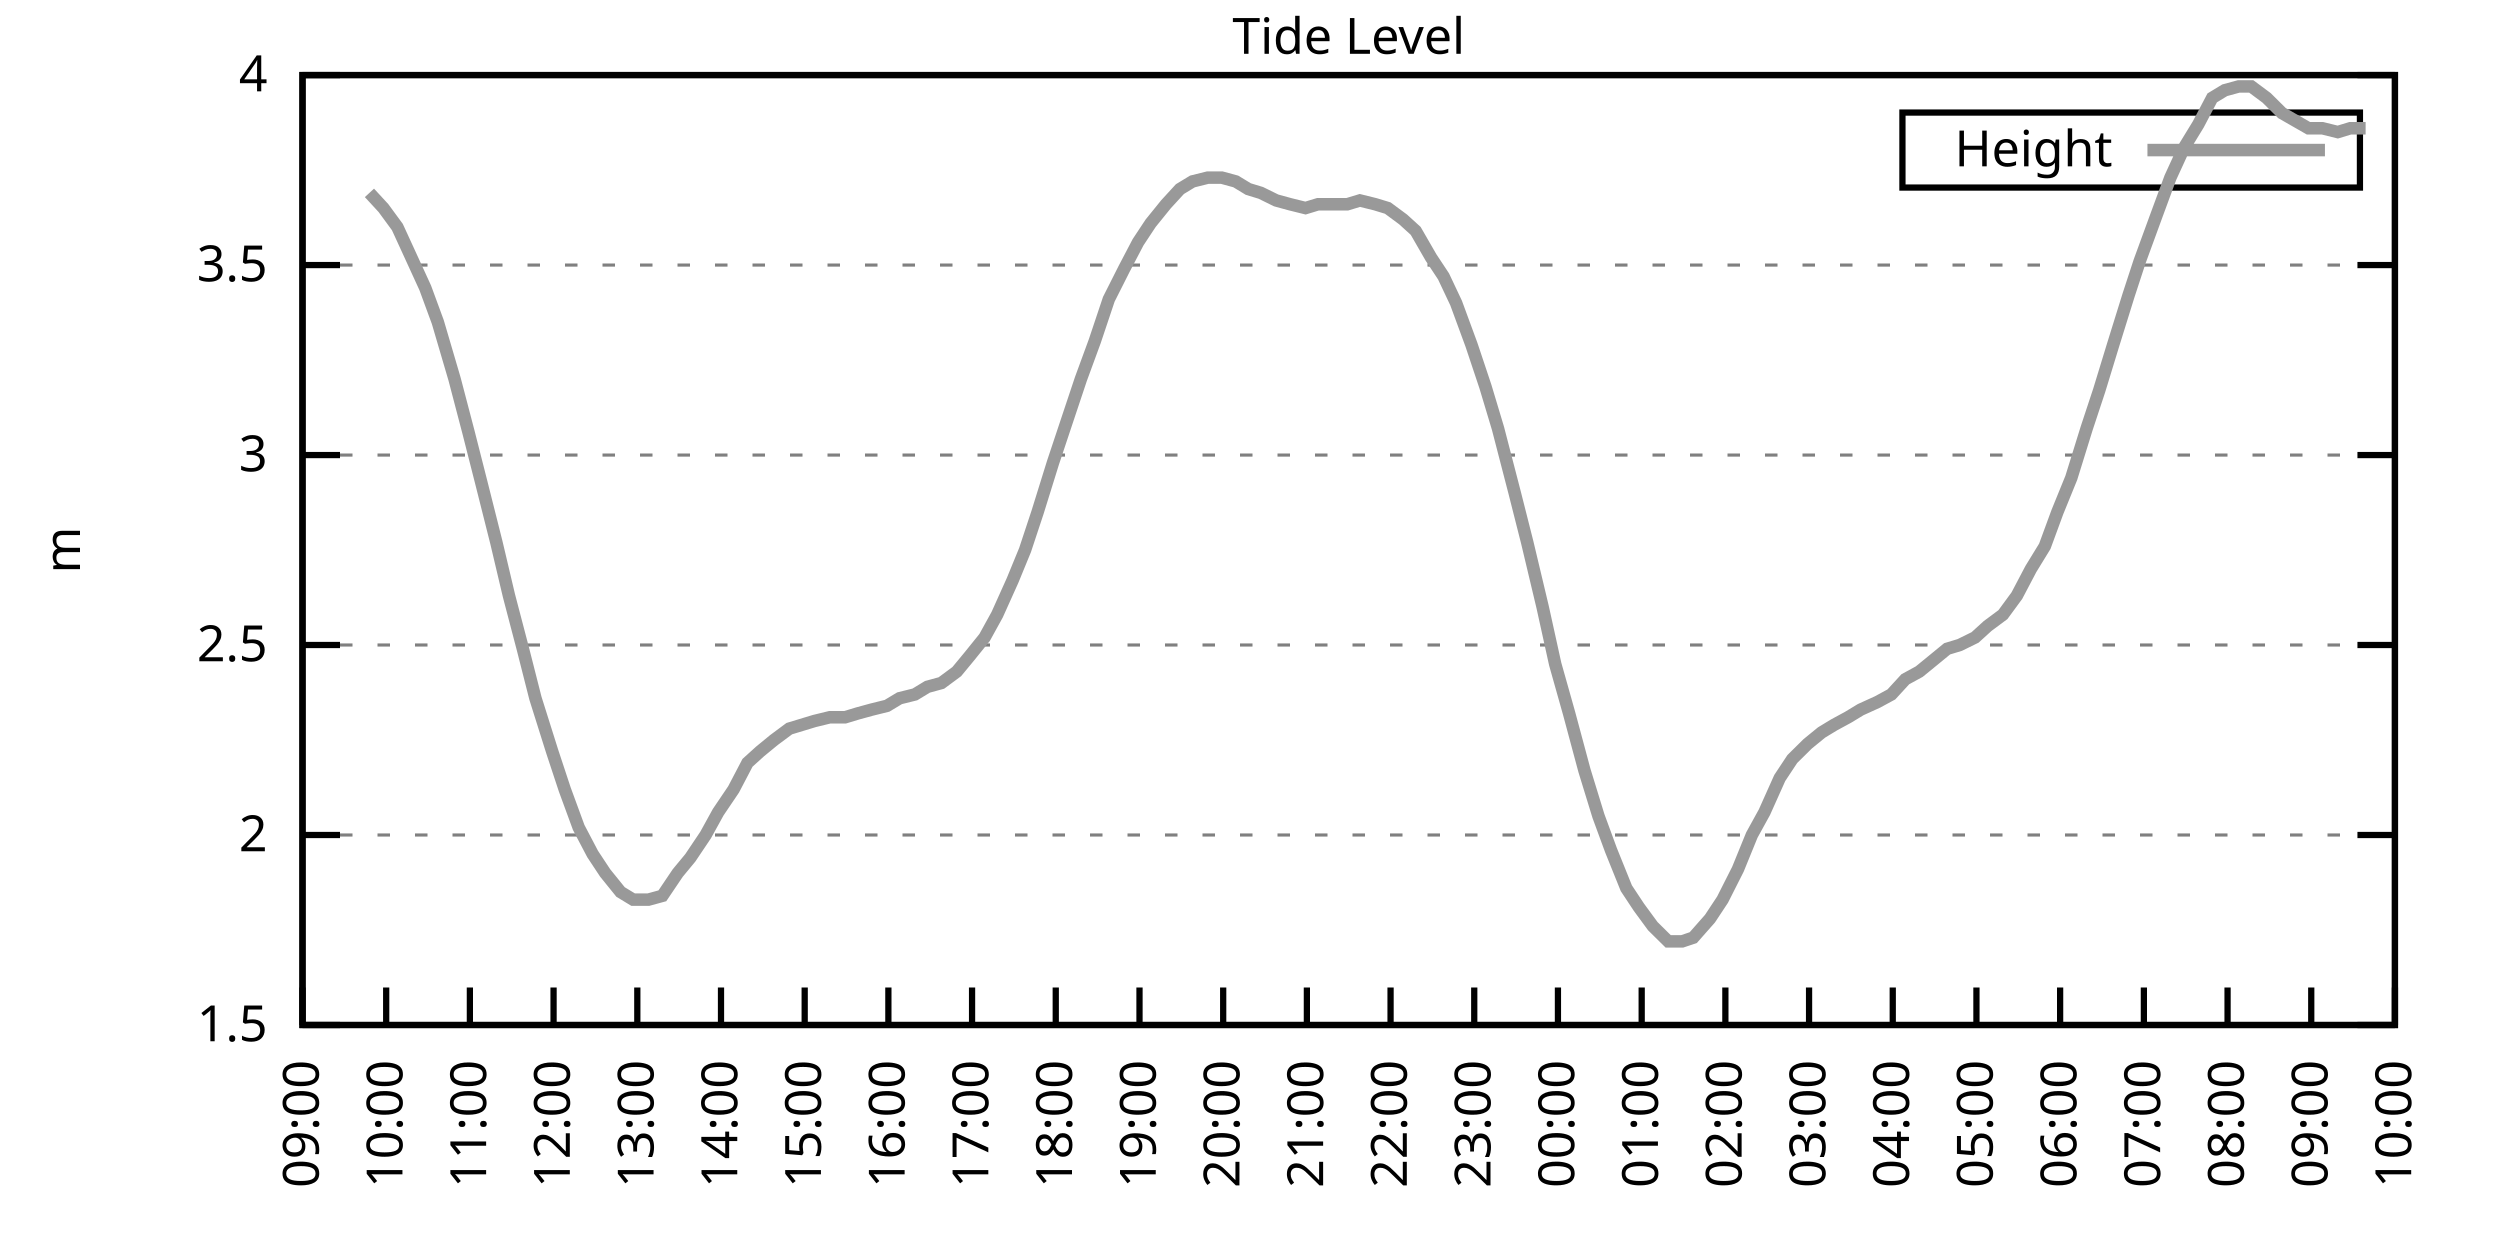
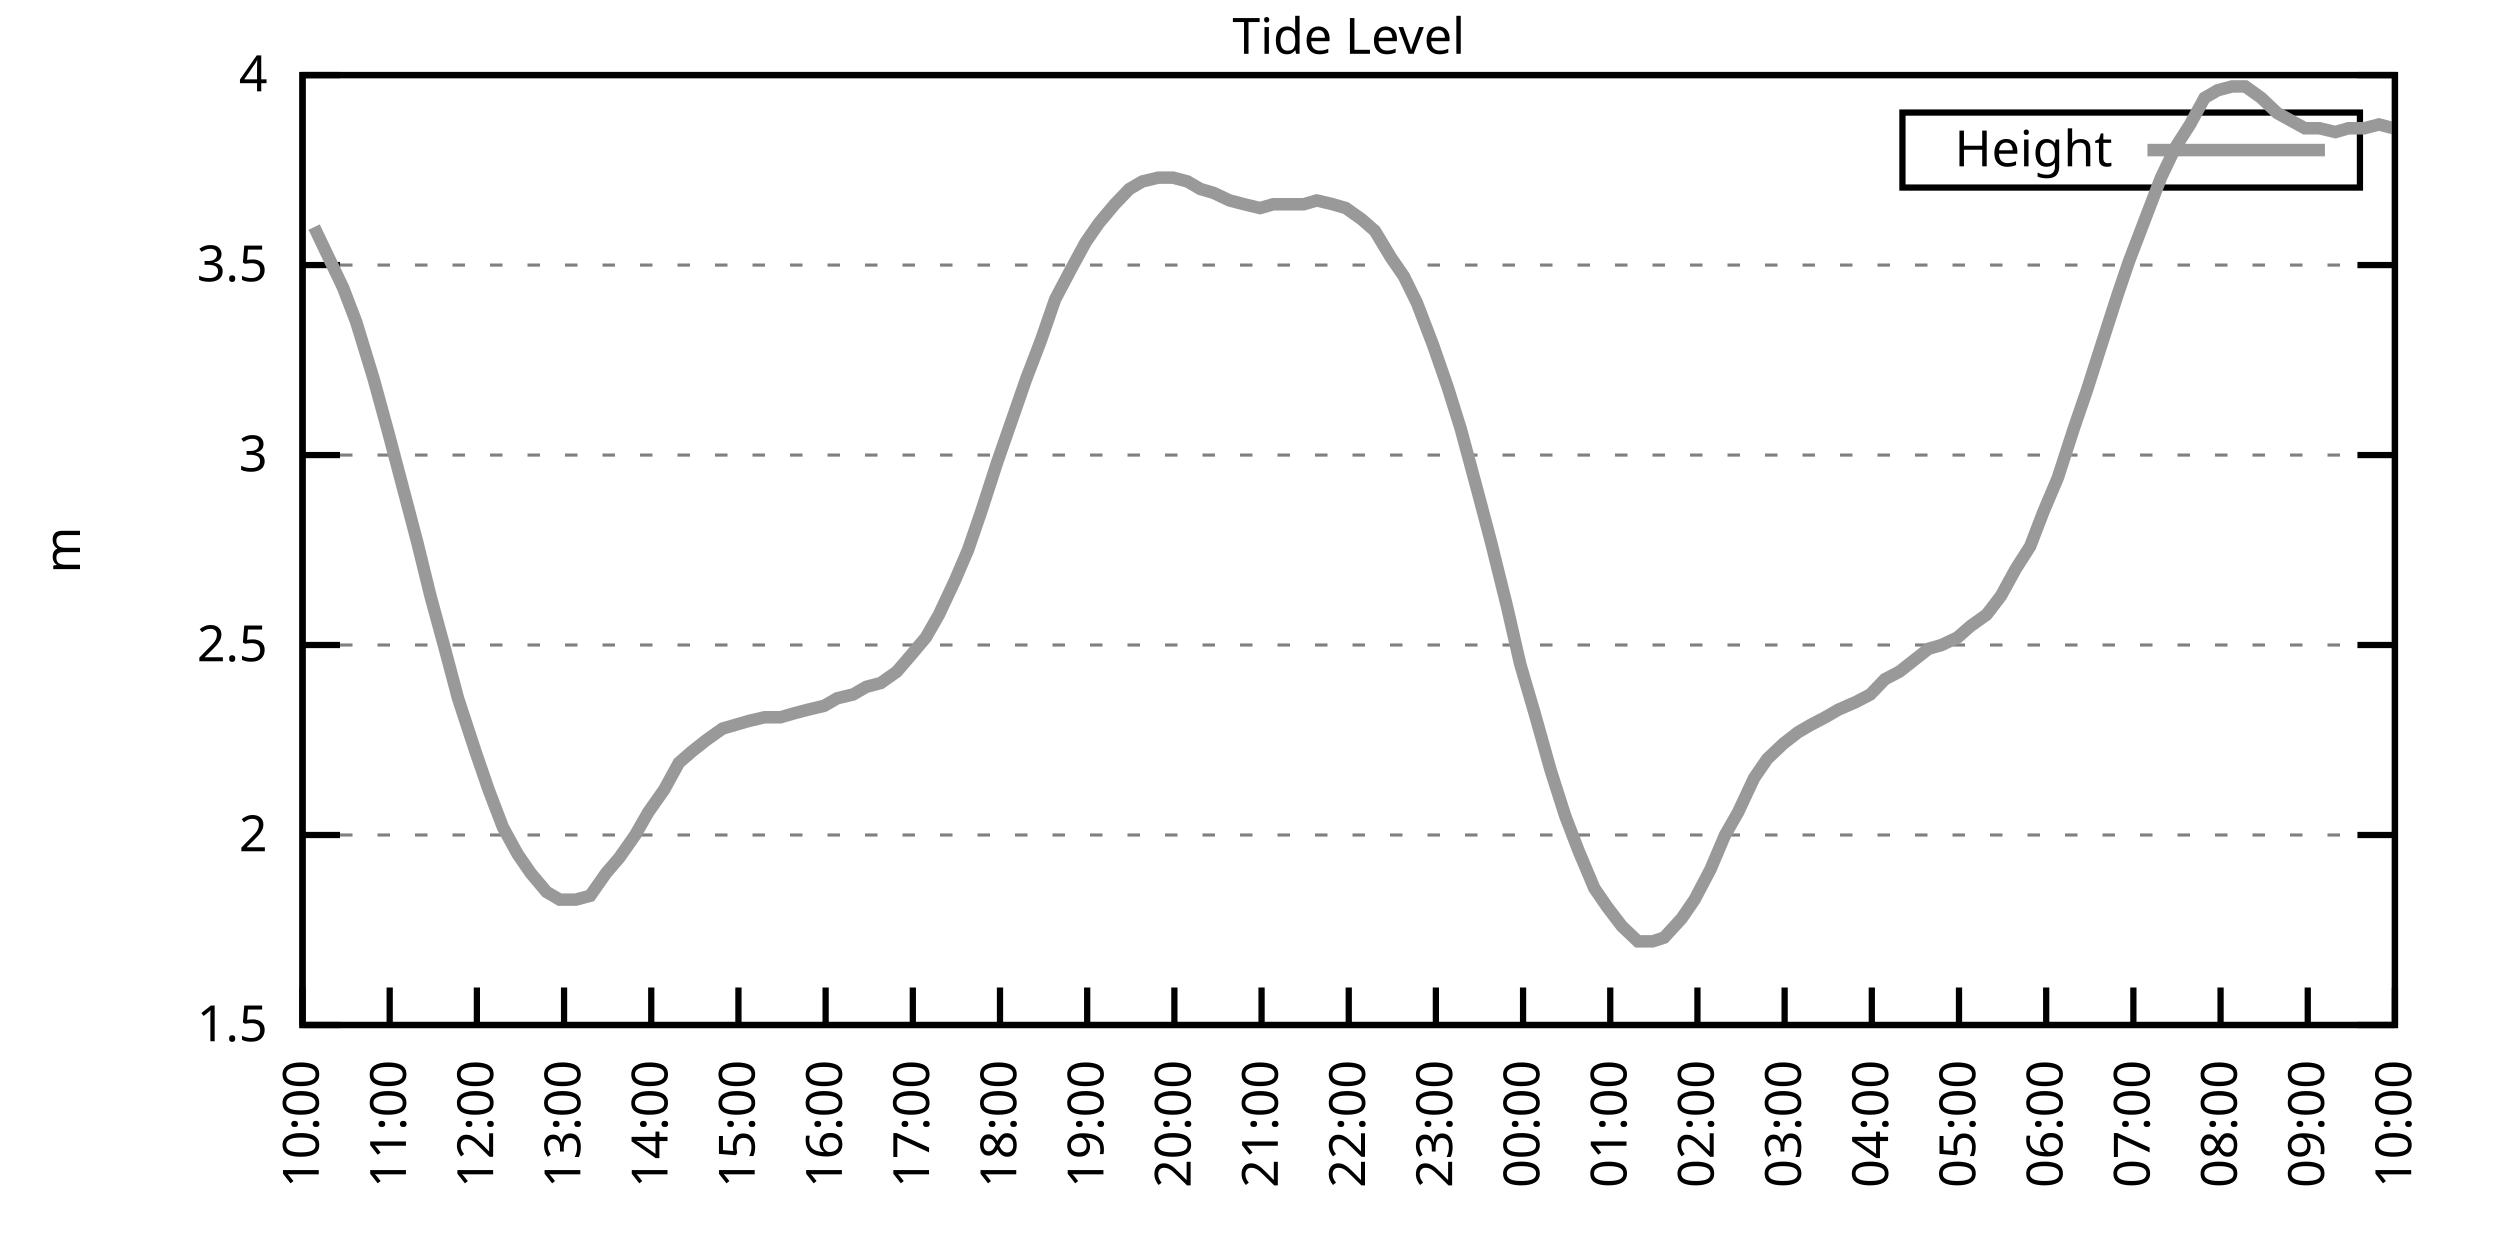
<svg xmlns="http://www.w3.org/2000/svg" xmlns:xlink="http://www.w3.org/1999/xlink" width="400" height="200" viewBox="0 0 400 200">
  <g id="gnuplot_canvas">
    <rect x="0" y="0" width="400" height="200" fill="none" />
    <defs>
      <circle id="gpDot" r="0.5" stroke-width="0.5" stroke="currentColor" />
      <path id="gpPt0" stroke-width="0.333" stroke="currentColor" d="M-1,0 h2 M0,-1 v2" />
      <path id="gpPt1" stroke-width="0.333" stroke="currentColor" d="M-1,-1 L1,1 M1,-1 L-1,1" />
      <path id="gpPt2" stroke-width="0.333" stroke="currentColor" d="M-1,0 L1,0 M0,-1 L0,1 M-1,-1 L1,1 M-1,1 L1,-1" />
      <rect id="gpPt3" stroke-width="0.333" stroke="currentColor" x="-1" y="-1" width="2" height="2" />
      <rect id="gpPt4" stroke-width="0.333" stroke="currentColor" fill="currentColor" x="-1" y="-1" width="2" height="2" />
      <circle id="gpPt5" stroke-width="0.333" stroke="currentColor" cx="0" cy="0" r="1" />
      <use xlink:href="#gpPt5" id="gpPt6" fill="currentColor" stroke="none" />
      <path id="gpPt7" stroke-width="0.333" stroke="currentColor" d="M0,-1.33 L-1.33,0.67 L1.33,0.67 z" />
      <use xlink:href="#gpPt7" id="gpPt8" fill="currentColor" stroke="none" />
      <use xlink:href="#gpPt7" id="gpPt9" stroke="currentColor" transform="rotate(180)" />
      <use xlink:href="#gpPt9" id="gpPt10" fill="currentColor" stroke="none" />
      <use xlink:href="#gpPt3" id="gpPt11" stroke="currentColor" transform="rotate(45)" />
      <use xlink:href="#gpPt11" id="gpPt12" fill="currentColor" stroke="none" />
      <path id="gpPt13" stroke-width="0.333" stroke="currentColor" d="M0,1.330 L1.265,0.411 L0.782,-1.067 L-0.782,-1.076 L-1.265,0.411 z" />
      <use xlink:href="#gpPt13" id="gpPt14" fill="currentColor" stroke="none" />
      <filter id="textbox" filterUnits="objectBoundingBox" x="0" y="0" height="1" width="1">
        <feFlood flood-color="white" flood-opacity="1" result="bgnd" />
        <feComposite in="SourceGraphic" in2="bgnd" operator="atop" />
      </filter>
      <filter id="greybox" filterUnits="objectBoundingBox" x="0" y="0" height="1" width="1">
        <feFlood flood-color="lightgrey" flood-opacity="1" result="grey" />
        <feComposite in="SourceGraphic" in2="grey" operator="atop" />
      </filter>
    </defs>
    <g fill="none" color="white" stroke="currentColor" stroke-width="1.00" stroke-linecap="butt" stroke-linejoin="miter">
</g>
    <g fill="none" color="black" stroke="currentColor" stroke-width="1.00" stroke-linecap="butt" stroke-linejoin="miter">
      <g stroke="none" shape-rendering="crispEdges">
        <polygon fill="rgb(255, 255, 255)" points="48.40,164.00 383.18,164.00 383.18,12.02 48.40,12.02 " />
      </g>
    </g>
    <g fill="none" color="black" stroke="currentColor" stroke-width="1.00" stroke-linecap="butt" stroke-linejoin="miter">
</g>
    <g fill="none" color="black" stroke="black" stroke-width="0.50" stroke-linecap="butt" stroke-linejoin="miter">
</g>
    <g fill="none" color="gray" stroke="currentColor" stroke-width="0.50" stroke-linecap="butt" stroke-linejoin="miter">
      <path stroke="gray" stroke-dasharray="2,4" class="gridline" d="M48.40,164.00 L383.19,164.00  " />
    </g>
    <g fill="none" color="gray" stroke="gray" stroke-width="1.00" stroke-linecap="butt" stroke-linejoin="miter">
</g>
    <g fill="none" color="black" stroke="currentColor" stroke-width="1.00" stroke-linecap="butt" stroke-linejoin="miter">
      <path stroke="black" d="M48.40,164.00 L54.40,164.00 M383.19,164.00 L377.19,164.00  " />
      <g transform="translate(42.80,166.60)" stroke="none" fill="black" font-family="Sans" font-size="8.00" text-anchor="end">
        <text>
          <tspan font-family="Sans"> 1.5</tspan>
        </text>
      </g>
    </g>
    <g fill="none" color="black" stroke="currentColor" stroke-width="1.00" stroke-linecap="butt" stroke-linejoin="miter">
</g>
    <g fill="none" color="black" stroke="black" stroke-width="0.50" stroke-linecap="butt" stroke-linejoin="miter">
</g>
    <g fill="none" color="gray" stroke="currentColor" stroke-width="0.50" stroke-linecap="butt" stroke-linejoin="miter">
      <path stroke="gray" stroke-dasharray="2,4" class="gridline" d="M48.40,133.60 L383.19,133.60  " />
    </g>
    <g fill="none" color="gray" stroke="gray" stroke-width="1.00" stroke-linecap="butt" stroke-linejoin="miter">
</g>
    <g fill="none" color="black" stroke="currentColor" stroke-width="1.00" stroke-linecap="butt" stroke-linejoin="miter">
      <path stroke="black" d="M48.40,133.60 L54.40,133.60 M383.19,133.60 L377.19,133.60  " />
      <g transform="translate(42.80,136.20)" stroke="none" fill="black" font-family="Sans" font-size="8.00" text-anchor="end">
        <text>
          <tspan font-family="Sans"> 2</tspan>
        </text>
      </g>
    </g>
    <g fill="none" color="black" stroke="currentColor" stroke-width="1.00" stroke-linecap="butt" stroke-linejoin="miter">
</g>
    <g fill="none" color="black" stroke="black" stroke-width="0.50" stroke-linecap="butt" stroke-linejoin="miter">
</g>
    <g fill="none" color="gray" stroke="currentColor" stroke-width="0.50" stroke-linecap="butt" stroke-linejoin="miter">
      <path stroke="gray" stroke-dasharray="2,4" class="gridline" d="M48.40,103.20 L383.19,103.20  " />
    </g>
    <g fill="none" color="gray" stroke="gray" stroke-width="1.00" stroke-linecap="butt" stroke-linejoin="miter">
</g>
    <g fill="none" color="black" stroke="currentColor" stroke-width="1.00" stroke-linecap="butt" stroke-linejoin="miter">
      <path stroke="black" d="M48.40,103.20 L54.40,103.20 M383.19,103.20 L377.19,103.20  " />
      <g transform="translate(42.80,105.80)" stroke="none" fill="black" font-family="Sans" font-size="8.00" text-anchor="end">
        <text>
          <tspan font-family="Sans"> 2.5</tspan>
        </text>
      </g>
    </g>
    <g fill="none" color="black" stroke="currentColor" stroke-width="1.00" stroke-linecap="butt" stroke-linejoin="miter">
</g>
    <g fill="none" color="black" stroke="black" stroke-width="0.50" stroke-linecap="butt" stroke-linejoin="miter">
</g>
    <g fill="none" color="gray" stroke="currentColor" stroke-width="0.50" stroke-linecap="butt" stroke-linejoin="miter">
      <path stroke="gray" stroke-dasharray="2,4" class="gridline" d="M48.40,72.81 L383.19,72.81  " />
    </g>
    <g fill="none" color="gray" stroke="gray" stroke-width="1.00" stroke-linecap="butt" stroke-linejoin="miter">
</g>
    <g fill="none" color="black" stroke="currentColor" stroke-width="1.00" stroke-linecap="butt" stroke-linejoin="miter">
      <path stroke="black" d="M48.40,72.81 L54.40,72.81 M383.19,72.81 L377.19,72.81  " />
      <g transform="translate(42.80,75.41)" stroke="none" fill="black" font-family="Sans" font-size="8.00" text-anchor="end">
        <text>
          <tspan font-family="Sans"> 3</tspan>
        </text>
      </g>
    </g>
    <g fill="none" color="black" stroke="currentColor" stroke-width="1.00" stroke-linecap="butt" stroke-linejoin="miter">
</g>
    <g fill="none" color="black" stroke="black" stroke-width="0.50" stroke-linecap="butt" stroke-linejoin="miter">
</g>
    <g fill="none" color="gray" stroke="currentColor" stroke-width="0.50" stroke-linecap="butt" stroke-linejoin="miter">
      <path stroke="gray" stroke-dasharray="2,4" class="gridline" d="M48.40,42.41 L383.19,42.41  " />
    </g>
    <g fill="none" color="gray" stroke="gray" stroke-width="1.00" stroke-linecap="butt" stroke-linejoin="miter">
</g>
    <g fill="none" color="black" stroke="currentColor" stroke-width="1.00" stroke-linecap="butt" stroke-linejoin="miter">
      <path stroke="black" d="M48.40,42.41 L54.40,42.41 M383.19,42.41 L377.19,42.41  " />
      <g transform="translate(42.80,45.01)" stroke="none" fill="black" font-family="Sans" font-size="8.00" text-anchor="end">
        <text>
          <tspan font-family="Sans"> 3.5</tspan>
        </text>
      </g>
    </g>
    <g fill="none" color="black" stroke="currentColor" stroke-width="1.00" stroke-linecap="butt" stroke-linejoin="miter">
</g>
    <g fill="none" color="black" stroke="black" stroke-width="0.50" stroke-linecap="butt" stroke-linejoin="miter">
</g>
    <g fill="none" color="gray" stroke="currentColor" stroke-width="0.50" stroke-linecap="butt" stroke-linejoin="miter">
      <path stroke="gray" stroke-dasharray="2,4" class="gridline" d="M48.40,12.01 L383.19,12.01  " />
    </g>
    <g fill="none" color="gray" stroke="gray" stroke-width="1.00" stroke-linecap="butt" stroke-linejoin="miter">
</g>
    <g fill="none" color="black" stroke="currentColor" stroke-width="1.00" stroke-linecap="butt" stroke-linejoin="miter">
      <path stroke="black" d="M48.40,12.01 L54.40,12.01 M383.19,12.01 L377.19,12.01  " />
      <g transform="translate(42.80,14.61)" stroke="none" fill="black" font-family="Sans" font-size="8.00" text-anchor="end">
        <text>
          <tspan font-family="Sans"> 4</tspan>
        </text>
      </g>
    </g>
    <g fill="none" color="black" stroke="currentColor" stroke-width="1.00" stroke-linecap="butt" stroke-linejoin="miter">
      <path stroke="black" d="M48.40,164.00 L48.40,158.00  " />
      <g transform="translate(51.00,169.60) rotate(270.00)" stroke="none" fill="black" font-family="Sans" font-size="8.00" text-anchor="end">
        <text>
-           <tspan font-family="Sans">09:00</tspan>
-         </text>
-       </g>
-     </g>
-     <g fill="none" color="black" stroke="currentColor" stroke-width="1.00" stroke-linecap="butt" stroke-linejoin="miter">
-       <path stroke="black" d="M61.79,164.00 L61.79,158.00  " />
-       <g transform="translate(64.39,169.60) rotate(270.00)" stroke="none" fill="black" font-family="Sans" font-size="8.00" text-anchor="end">
-         <text>
          <tspan font-family="Sans">10:00</tspan>
        </text>
      </g>
    </g>
    <g fill="none" color="black" stroke="currentColor" stroke-width="1.00" stroke-linecap="butt" stroke-linejoin="miter">
-       <path stroke="black" d="M75.18,164.00 L75.18,158.00  " />
-       <g transform="translate(77.78,169.60) rotate(270.00)" stroke="none" fill="black" font-family="Sans" font-size="8.00" text-anchor="end">
+       <path stroke="black" d="M62.35,164.00 L62.35,158.00  " />
+       <g transform="translate(64.95,169.60) rotate(270.00)" stroke="none" fill="black" font-family="Sans" font-size="8.00" text-anchor="end">
        <text>
          <tspan font-family="Sans">11:00</tspan>
        </text>
      </g>
    </g>
    <g fill="none" color="black" stroke="currentColor" stroke-width="1.00" stroke-linecap="butt" stroke-linejoin="miter">
-       <path stroke="black" d="M88.57,164.00 L88.57,158.00  " />
-       <g transform="translate(91.17,169.60) rotate(270.00)" stroke="none" fill="black" font-family="Sans" font-size="8.00" text-anchor="end">
+       <path stroke="black" d="M76.30,164.00 L76.30,158.00  " />
+       <g transform="translate(78.90,169.60) rotate(270.00)" stroke="none" fill="black" font-family="Sans" font-size="8.00" text-anchor="end">
        <text>
          <tspan font-family="Sans">12:00</tspan>
        </text>
      </g>
    </g>
    <g fill="none" color="black" stroke="currentColor" stroke-width="1.00" stroke-linecap="butt" stroke-linejoin="miter">
-       <path stroke="black" d="M101.97,164.00 L101.97,158.00  " />
-       <g transform="translate(104.57,169.60) rotate(270.00)" stroke="none" fill="black" font-family="Sans" font-size="8.00" text-anchor="end">
+       <path stroke="black" d="M90.25,164.00 L90.25,158.00  " />
+       <g transform="translate(92.85,169.60) rotate(270.00)" stroke="none" fill="black" font-family="Sans" font-size="8.00" text-anchor="end">
        <text>
          <tspan font-family="Sans">13:00</tspan>
        </text>
      </g>
    </g>
    <g fill="none" color="black" stroke="currentColor" stroke-width="1.00" stroke-linecap="butt" stroke-linejoin="miter">
-       <path stroke="black" d="M115.36,164.00 L115.36,158.00  " />
-       <g transform="translate(117.96,169.60) rotate(270.00)" stroke="none" fill="black" font-family="Sans" font-size="8.00" text-anchor="end">
+       <path stroke="black" d="M104.20,164.00 L104.20,158.00  " />
+       <g transform="translate(106.80,169.60) rotate(270.00)" stroke="none" fill="black" font-family="Sans" font-size="8.00" text-anchor="end">
        <text>
          <tspan font-family="Sans">14:00</tspan>
        </text>
      </g>
    </g>
    <g fill="none" color="black" stroke="currentColor" stroke-width="1.00" stroke-linecap="butt" stroke-linejoin="miter">
-       <path stroke="black" d="M128.75,164.00 L128.75,158.00  " />
-       <g transform="translate(131.35,169.60) rotate(270.00)" stroke="none" fill="black" font-family="Sans" font-size="8.00" text-anchor="end">
+       <path stroke="black" d="M118.15,164.00 L118.15,158.00  " />
+       <g transform="translate(120.75,169.60) rotate(270.00)" stroke="none" fill="black" font-family="Sans" font-size="8.00" text-anchor="end">
        <text>
          <tspan font-family="Sans">15:00</tspan>
        </text>
      </g>
    </g>
    <g fill="none" color="black" stroke="currentColor" stroke-width="1.00" stroke-linecap="butt" stroke-linejoin="miter">
-       <path stroke="black" d="M142.14,164.00 L142.14,158.00  " />
-       <g transform="translate(144.74,169.60) rotate(270.00)" stroke="none" fill="black" font-family="Sans" font-size="8.00" text-anchor="end">
+       <path stroke="black" d="M132.10,164.00 L132.10,158.00  " />
+       <g transform="translate(134.70,169.60) rotate(270.00)" stroke="none" fill="black" font-family="Sans" font-size="8.00" text-anchor="end">
        <text>
          <tspan font-family="Sans">16:00</tspan>
        </text>
      </g>
    </g>
    <g fill="none" color="black" stroke="currentColor" stroke-width="1.00" stroke-linecap="butt" stroke-linejoin="miter">
-       <path stroke="black" d="M155.53,164.00 L155.53,158.00  " />
-       <g transform="translate(158.13,169.60) rotate(270.00)" stroke="none" fill="black" font-family="Sans" font-size="8.00" text-anchor="end">
+       <path stroke="black" d="M146.05,164.00 L146.05,158.00  " />
+       <g transform="translate(148.65,169.60) rotate(270.00)" stroke="none" fill="black" font-family="Sans" font-size="8.00" text-anchor="end">
        <text>
          <tspan font-family="Sans">17:00</tspan>
        </text>
      </g>
    </g>
    <g fill="none" color="black" stroke="currentColor" stroke-width="1.00" stroke-linecap="butt" stroke-linejoin="miter">
-       <path stroke="black" d="M168.92,164.00 L168.92,158.00  " />
-       <g transform="translate(171.52,169.60) rotate(270.00)" stroke="none" fill="black" font-family="Sans" font-size="8.00" text-anchor="end">
+       <path stroke="black" d="M160.00,164.00 L160.00,158.00  " />
+       <g transform="translate(162.60,169.60) rotate(270.00)" stroke="none" fill="black" font-family="Sans" font-size="8.00" text-anchor="end">
        <text>
          <tspan font-family="Sans">18:00</tspan>
        </text>
      </g>
    </g>
    <g fill="none" color="black" stroke="currentColor" stroke-width="1.00" stroke-linecap="butt" stroke-linejoin="miter">
-       <path stroke="black" d="M182.32,164.00 L182.32,158.00  " />
-       <g transform="translate(184.92,169.60) rotate(270.00)" stroke="none" fill="black" font-family="Sans" font-size="8.00" text-anchor="end">
+       <path stroke="black" d="M173.95,164.00 L173.95,158.00  " />
+       <g transform="translate(176.55,169.60) rotate(270.00)" stroke="none" fill="black" font-family="Sans" font-size="8.00" text-anchor="end">
        <text>
          <tspan font-family="Sans">19:00</tspan>
        </text>
      </g>
    </g>
    <g fill="none" color="black" stroke="currentColor" stroke-width="1.00" stroke-linecap="butt" stroke-linejoin="miter">
-       <path stroke="black" d="M195.71,164.00 L195.71,158.00  " />
-       <g transform="translate(198.31,169.60) rotate(270.00)" stroke="none" fill="black" font-family="Sans" font-size="8.00" text-anchor="end">
+       <path stroke="black" d="M187.90,164.00 L187.90,158.00  " />
+       <g transform="translate(190.50,169.60) rotate(270.00)" stroke="none" fill="black" font-family="Sans" font-size="8.00" text-anchor="end">
        <text>
          <tspan font-family="Sans">20:00</tspan>
        </text>
      </g>
    </g>
    <g fill="none" color="black" stroke="currentColor" stroke-width="1.00" stroke-linecap="butt" stroke-linejoin="miter">
-       <path stroke="black" d="M209.10,164.00 L209.10,158.00  " />
-       <g transform="translate(211.70,169.60) rotate(270.00)" stroke="none" fill="black" font-family="Sans" font-size="8.00" text-anchor="end">
+       <path stroke="black" d="M201.85,164.00 L201.85,158.00  " />
+       <g transform="translate(204.45,169.60) rotate(270.00)" stroke="none" fill="black" font-family="Sans" font-size="8.00" text-anchor="end">
        <text>
          <tspan font-family="Sans">21:00</tspan>
        </text>
      </g>
    </g>
    <g fill="none" color="black" stroke="currentColor" stroke-width="1.00" stroke-linecap="butt" stroke-linejoin="miter">
-       <path stroke="black" d="M222.49,164.00 L222.49,158.00  " />
-       <g transform="translate(225.09,169.60) rotate(270.00)" stroke="none" fill="black" font-family="Sans" font-size="8.00" text-anchor="end">
+       <path stroke="black" d="M215.80,164.00 L215.80,158.00  " />
+       <g transform="translate(218.40,169.60) rotate(270.00)" stroke="none" fill="black" font-family="Sans" font-size="8.00" text-anchor="end">
        <text>
          <tspan font-family="Sans">22:00</tspan>
        </text>
      </g>
    </g>
    <g fill="none" color="black" stroke="currentColor" stroke-width="1.00" stroke-linecap="butt" stroke-linejoin="miter">
-       <path stroke="black" d="M235.88,164.00 L235.88,158.00  " />
-       <g transform="translate(238.48,169.60) rotate(270.00)" stroke="none" fill="black" font-family="Sans" font-size="8.00" text-anchor="end">
+       <path stroke="black" d="M229.74,164.00 L229.74,158.00  " />
+       <g transform="translate(232.34,169.60) rotate(270.00)" stroke="none" fill="black" font-family="Sans" font-size="8.00" text-anchor="end">
        <text>
          <tspan font-family="Sans">23:00</tspan>
        </text>
      </g>
    </g>
    <g fill="none" color="black" stroke="currentColor" stroke-width="1.00" stroke-linecap="butt" stroke-linejoin="miter">
-       <path stroke="black" d="M249.27,164.00 L249.27,158.00  " />
-       <g transform="translate(251.87,169.60) rotate(270.00)" stroke="none" fill="black" font-family="Sans" font-size="8.00" text-anchor="end">
+       <path stroke="black" d="M243.69,164.00 L243.69,158.00  " />
+       <g transform="translate(246.29,169.60) rotate(270.00)" stroke="none" fill="black" font-family="Sans" font-size="8.00" text-anchor="end">
        <text>
          <tspan font-family="Sans">00:00</tspan>
        </text>
      </g>
    </g>
    <g fill="none" color="black" stroke="currentColor" stroke-width="1.00" stroke-linecap="butt" stroke-linejoin="miter">
-       <path stroke="black" d="M262.67,164.00 L262.67,158.00  " />
-       <g transform="translate(265.27,169.60) rotate(270.00)" stroke="none" fill="black" font-family="Sans" font-size="8.00" text-anchor="end">
+       <path stroke="black" d="M257.64,164.00 L257.64,158.00  " />
+       <g transform="translate(260.24,169.60) rotate(270.00)" stroke="none" fill="black" font-family="Sans" font-size="8.00" text-anchor="end">
        <text>
          <tspan font-family="Sans">01:00</tspan>
        </text>
      </g>
    </g>
    <g fill="none" color="black" stroke="currentColor" stroke-width="1.00" stroke-linecap="butt" stroke-linejoin="miter">
-       <path stroke="black" d="M276.06,164.00 L276.06,158.00  " />
-       <g transform="translate(278.66,169.60) rotate(270.00)" stroke="none" fill="black" font-family="Sans" font-size="8.00" text-anchor="end">
+       <path stroke="black" d="M271.59,164.00 L271.59,158.00  " />
+       <g transform="translate(274.19,169.60) rotate(270.00)" stroke="none" fill="black" font-family="Sans" font-size="8.00" text-anchor="end">
        <text>
          <tspan font-family="Sans">02:00</tspan>
        </text>
      </g>
    </g>
    <g fill="none" color="black" stroke="currentColor" stroke-width="1.00" stroke-linecap="butt" stroke-linejoin="miter">
-       <path stroke="black" d="M289.45,164.00 L289.45,158.00  " />
-       <g transform="translate(292.05,169.60) rotate(270.00)" stroke="none" fill="black" font-family="Sans" font-size="8.00" text-anchor="end">
+       <path stroke="black" d="M285.54,164.00 L285.54,158.00  " />
+       <g transform="translate(288.14,169.60) rotate(270.00)" stroke="none" fill="black" font-family="Sans" font-size="8.00" text-anchor="end">
        <text>
          <tspan font-family="Sans">03:00</tspan>
        </text>
      </g>
    </g>
    <g fill="none" color="black" stroke="currentColor" stroke-width="1.00" stroke-linecap="butt" stroke-linejoin="miter">
-       <path stroke="black" d="M302.84,164.00 L302.84,158.00  " />
-       <g transform="translate(305.44,169.60) rotate(270.00)" stroke="none" fill="black" font-family="Sans" font-size="8.00" text-anchor="end">
+       <path stroke="black" d="M299.49,164.00 L299.49,158.00  " />
+       <g transform="translate(302.09,169.60) rotate(270.00)" stroke="none" fill="black" font-family="Sans" font-size="8.00" text-anchor="end">
        <text>
          <tspan font-family="Sans">04:00</tspan>
        </text>
      </g>
    </g>
    <g fill="none" color="black" stroke="currentColor" stroke-width="1.00" stroke-linecap="butt" stroke-linejoin="miter">
-       <path stroke="black" d="M316.23,164.00 L316.23,158.00  " />
-       <g transform="translate(318.83,169.60) rotate(270.00)" stroke="none" fill="black" font-family="Sans" font-size="8.00" text-anchor="end">
+       <path stroke="black" d="M313.44,164.00 L313.44,158.00  " />
+       <g transform="translate(316.04,169.60) rotate(270.00)" stroke="none" fill="black" font-family="Sans" font-size="8.00" text-anchor="end">
        <text>
          <tspan font-family="Sans">05:00</tspan>
        </text>
      </g>
    </g>
    <g fill="none" color="black" stroke="currentColor" stroke-width="1.00" stroke-linecap="butt" stroke-linejoin="miter">
-       <path stroke="black" d="M329.62,164.00 L329.62,158.00  " />
-       <g transform="translate(332.22,169.60) rotate(270.00)" stroke="none" fill="black" font-family="Sans" font-size="8.00" text-anchor="end">
+       <path stroke="black" d="M327.39,164.00 L327.39,158.00  " />
+       <g transform="translate(329.99,169.60) rotate(270.00)" stroke="none" fill="black" font-family="Sans" font-size="8.00" text-anchor="end">
        <text>
          <tspan font-family="Sans">06:00</tspan>
        </text>
      </g>
    </g>
    <g fill="none" color="black" stroke="currentColor" stroke-width="1.00" stroke-linecap="butt" stroke-linejoin="miter">
-       <path stroke="black" d="M343.02,164.00 L343.02,158.00  " />
-       <g transform="translate(345.62,169.60) rotate(270.00)" stroke="none" fill="black" font-family="Sans" font-size="8.00" text-anchor="end">
+       <path stroke="black" d="M341.34,164.00 L341.34,158.00  " />
+       <g transform="translate(343.94,169.60) rotate(270.00)" stroke="none" fill="black" font-family="Sans" font-size="8.00" text-anchor="end">
        <text>
          <tspan font-family="Sans">07:00</tspan>
        </text>
      </g>
    </g>
    <g fill="none" color="black" stroke="currentColor" stroke-width="1.00" stroke-linecap="butt" stroke-linejoin="miter">
-       <path stroke="black" d="M356.41,164.00 L356.41,158.00  " />
-       <g transform="translate(359.01,169.60) rotate(270.00)" stroke="none" fill="black" font-family="Sans" font-size="8.00" text-anchor="end">
+       <path stroke="black" d="M355.29,164.00 L355.29,158.00  " />
+       <g transform="translate(357.89,169.60) rotate(270.00)" stroke="none" fill="black" font-family="Sans" font-size="8.00" text-anchor="end">
        <text>
          <tspan font-family="Sans">08:00</tspan>
        </text>
      </g>
    </g>
    <g fill="none" color="black" stroke="currentColor" stroke-width="1.00" stroke-linecap="butt" stroke-linejoin="miter">
-       <path stroke="black" d="M369.80,164.00 L369.80,158.00  " />
-       <g transform="translate(372.40,169.60) rotate(270.00)" stroke="none" fill="black" font-family="Sans" font-size="8.00" text-anchor="end">
+       <path stroke="black" d="M369.24,164.00 L369.24,158.00  " />
+       <g transform="translate(371.84,169.60) rotate(270.00)" stroke="none" fill="black" font-family="Sans" font-size="8.00" text-anchor="end">
        <text>
          <tspan font-family="Sans">09:00</tspan>
        </text>
      </g>
    </g>
    <g fill="none" color="black" stroke="currentColor" stroke-width="1.00" stroke-linecap="butt" stroke-linejoin="miter">
      <path stroke="black" d="M383.19,164.00 L383.19,158.00  " />
      <g transform="translate(385.79,169.60) rotate(270.00)" stroke="none" fill="black" font-family="Sans" font-size="8.00" text-anchor="end">
        <text>
          <tspan font-family="Sans">10:00</tspan>
        </text>
      </g>
    </g>
    <g fill="none" color="black" stroke="currentColor" stroke-width="1.00" stroke-linecap="butt" stroke-linejoin="miter">
</g>
    <g fill="none" color="black" stroke="currentColor" stroke-width="1.00" stroke-linecap="butt" stroke-linejoin="miter">
      <path stroke="black" d="M48.40,12.01 L48.40,164.00 L383.19,164.00 L383.19,12.01 L48.40,12.01 Z  " />
    </g>
    <g fill="none" color="black" stroke="currentColor" stroke-width="1.00" stroke-linecap="butt" stroke-linejoin="miter">
</g>
    <g fill="none" color="black" stroke="currentColor" stroke-width="1.00" stroke-linecap="butt" stroke-linejoin="miter">
      <path stroke="black" d="M304.39,30.01 L304.39,18.01 L377.59,18.01 L377.59,30.01 L304.39,30.01 Z  " />
    </g>
    <g id="Tide_level_plot_1">
      <g fill="none" color="white" stroke="black" stroke-width="2.00" stroke-linecap="butt" stroke-linejoin="miter">
</g>
      <g fill="none" color="black" stroke="currentColor" stroke-width="2.00" stroke-linecap="butt" stroke-linejoin="miter">
        <g transform="translate(337.99,26.61)" stroke="none" fill="black" font-family="Sans" font-size="8.00" text-anchor="end">
          <text>
            <tspan font-family="Sans">Height</tspan>
          </text>
        </g>
      </g>
      <g fill="none" color="black" stroke="currentColor" stroke-width="2.00" stroke-linecap="butt" stroke-linejoin="miter">
-         <path stroke="rgb(153, 153, 153)" d="M343.59,24.01 L371.99,24.01 M59.11,30.86 L61.35,33.29 L63.58,36.33 L65.81,41.19 L68.04,46.06 L70.05,51.53   L72.73,60.65 L74.96,69.16 L76.97,77.06 L79.42,86.79 L81.43,95.30 L83.66,103.81 L85.67,111.72 L88.35,120.23   L90.36,126.31 L92.59,132.39 L94.82,136.64 L96.83,139.68 L99.29,142.72 L101.30,143.94 L103.75,143.94 L105.98,143.33   L108.44,139.68 L110.45,137.25 L112.90,133.60 L114.91,129.95 L117.37,126.31 L119.60,122.05 L121.61,120.23 L123.84,118.40   L126.29,116.58 L128.30,115.97 L130.31,115.36 L132.77,114.76 L135.22,114.76 L137.23,114.15 L139.46,113.54 L141.92,112.93   L143.93,111.72 L146.38,111.11 L148.39,109.89 L150.62,109.28 L153.08,107.46 L155.09,105.03 L157.54,101.99 L159.55,98.34   L162.01,92.87 L164.01,88.00 L166.02,81.93 L168.48,74.02 L170.71,67.33 L172.94,60.65 L175.17,54.57 L177.41,47.88   L179.86,43.02 L182.09,38.76 L184.10,35.72 L186.56,32.68 L188.79,30.25 L190.80,29.03 L193.25,28.42 L195.48,28.42   L197.72,29.03 L199.73,30.25 L201.73,30.86 L204.19,32.07 L206.42,32.68 L208.88,33.29 L210.88,32.68 L213.12,32.68   L215.57,32.68 L217.58,32.07 L220.04,32.68 L222.04,33.29 L224.50,35.11 L226.51,36.94 L228.96,41.19 L230.97,44.23   L232.98,48.49 L235.44,55.18 L237.67,61.86 L239.68,68.55 L242.36,78.89 L244.36,86.79 L246.82,97.12 L248.83,106.24   L251.06,114.15 L253.51,123.27 L255.75,130.56 L257.76,136.03 L260.21,142.11 L262.22,145.15 L264.45,148.19 L266.91,150.62   L269.14,150.62 L270.92,150.02 L273.60,146.98 L275.61,143.94 L278.07,139.07 L280.30,133.60 L282.31,129.95 L284.76,124.48   L286.77,121.44 L289.23,119.01 L291.46,117.19 L293.47,115.97 L295.70,114.76 L297.71,113.54 L300.39,112.32 L302.62,111.11   L304.85,108.68 L307.08,107.46 L309.31,105.64 L311.54,103.81 L313.55,103.20 L316.01,101.99 L318.02,100.16 L320.47,98.34   L322.70,95.30 L324.94,91.04 L327.17,87.40 L329.18,81.93 L331.41,76.45 L333.86,68.55 L335.87,62.47 L338.10,55.18   L340.56,47.27 L342.35,41.80 L345.02,34.50 L347.26,28.42 L349.49,23.56 L351.72,19.91 L353.95,15.66 L355.96,14.44   L358.19,13.83 L360.20,13.83 L362.66,15.66 L365.11,18.09 L369.35,20.52 L371.58,20.52 L374.04,21.13 L376.05,20.52   L378.50,20.52  " />
+         <path stroke="rgb(153, 153, 153)" d="M343.59,24.01 L371.99,24.01 M50.26,36.33 L52.58,41.19 L54.91,46.06 L57.00,51.53 L59.79,60.65 L62.12,69.16   L64.21,77.06 L66.77,86.79 L68.86,95.30 L71.18,103.81 L73.28,111.72 L76.07,120.23 L78.16,126.31 L80.48,132.39   L82.81,136.64 L84.90,139.68 L87.46,142.72 L89.55,143.94 L92.11,143.94 L94.43,143.33 L96.99,139.68 L99.08,137.25   L101.64,133.60 L103.73,129.95 L106.29,126.31 L108.62,122.05 L110.71,120.23 L113.03,118.40 L115.59,116.58 L117.68,115.97   L119.78,115.36 L122.33,114.76 L124.89,114.76 L126.98,114.15 L129.31,113.54 L131.87,112.93 L133.96,111.72 L136.51,111.11   L138.61,109.89 L140.93,109.28 L143.49,107.46 L145.58,105.03 L148.14,101.99 L150.23,98.34 L152.79,92.87 L154.88,88.00   L156.97,81.93 L159.53,74.02 L161.86,67.33 L164.18,60.65 L166.51,54.57 L168.83,47.88 L171.39,43.02 L173.71,38.76   L175.81,35.72 L178.36,32.68 L180.69,30.25 L182.78,29.03 L185.34,28.42 L187.66,28.42 L189.99,29.03 L192.08,30.25   L194.17,30.86 L196.73,32.07 L199.06,32.68 L201.61,33.29 L203.71,32.68 L206.03,32.68 L208.59,32.68 L210.68,32.07   L213.24,32.68 L215.33,33.29 L217.89,35.11 L219.98,36.94 L222.54,41.19 L224.63,44.23 L226.72,48.49 L229.28,55.18   L231.60,61.86 L233.70,68.55 L236.49,78.89 L238.58,86.79 L241.14,97.12 L243.23,106.24 L245.55,114.15 L248.11,123.27   L250.44,130.56 L252.53,136.03 L255.09,142.11 L257.18,145.15 L259.50,148.19 L262.06,150.62 L264.39,150.62 L266.25,150.02   L269.04,146.98 L271.13,143.94 L273.69,139.07 L276.01,133.60 L278.10,129.95 L280.66,124.48 L282.75,121.44 L285.31,119.01   L287.64,117.19 L289.73,115.97 L292.05,114.76 L294.15,113.54 L296.94,112.32 L299.26,111.11 L301.58,108.68 L303.91,107.46   L306.23,105.64 L308.56,103.81 L310.65,103.20 L313.21,101.99 L315.30,100.16 L317.86,98.34 L320.18,95.30 L322.51,91.04   L324.83,87.40 L326.93,81.93 L329.25,76.45 L331.81,68.55 L333.90,62.47 L336.23,55.18 L338.78,47.27 L340.64,41.80   L343.43,34.50 L345.76,28.42 L348.08,23.56 L350.41,19.91 L352.73,15.66 L354.83,14.44 L357.15,13.83 L359.24,13.83   L361.80,15.66 L364.36,18.09 L368.78,20.52 L371.10,20.52 L373.66,21.13 L375.75,20.52 L378.31,20.52 L380.63,19.91   L382.96,20.52  " />
      </g>
    </g>
    <g fill="none" color="black" stroke="currentColor" stroke-width="2.00" stroke-linecap="butt" stroke-linejoin="miter">
</g>
    <g fill="none" color="black" stroke="black" stroke-width="1.00" stroke-linecap="butt" stroke-linejoin="miter">
</g>
    <g fill="none" color="black" stroke="currentColor" stroke-width="1.00" stroke-linecap="butt" stroke-linejoin="miter">
      <path stroke="black" d="M48.40,12.01 L48.40,164.00 L383.19,164.00 L383.19,12.01 L48.40,12.01 Z  " />
      <g transform="translate(12.80,88.01) rotate(270.00)" stroke="none" fill="black" font-family="Sans" font-size="8.00" text-anchor="middle">
        <text>
          <tspan font-family="Sans">m</tspan>
        </text>
      </g>
    </g>
    <g fill="none" color="black" stroke="currentColor" stroke-width="1.00" stroke-linecap="butt" stroke-linejoin="miter">
</g>
    <g fill="none" color="black" stroke="currentColor" stroke-width="1.00" stroke-linecap="butt" stroke-linejoin="miter">
      <g transform="translate(215.79,8.61)" stroke="none" fill="black" font-family="Sans" font-size="8.00" text-anchor="middle">
        <text>
          <tspan font-family="Sans">Tide Level</tspan>
        </text>
      </g>
    </g>
    <g fill="none" color="black" stroke="currentColor" stroke-width="1.00" stroke-linecap="butt" stroke-linejoin="miter">
</g>
  </g>
</svg>
